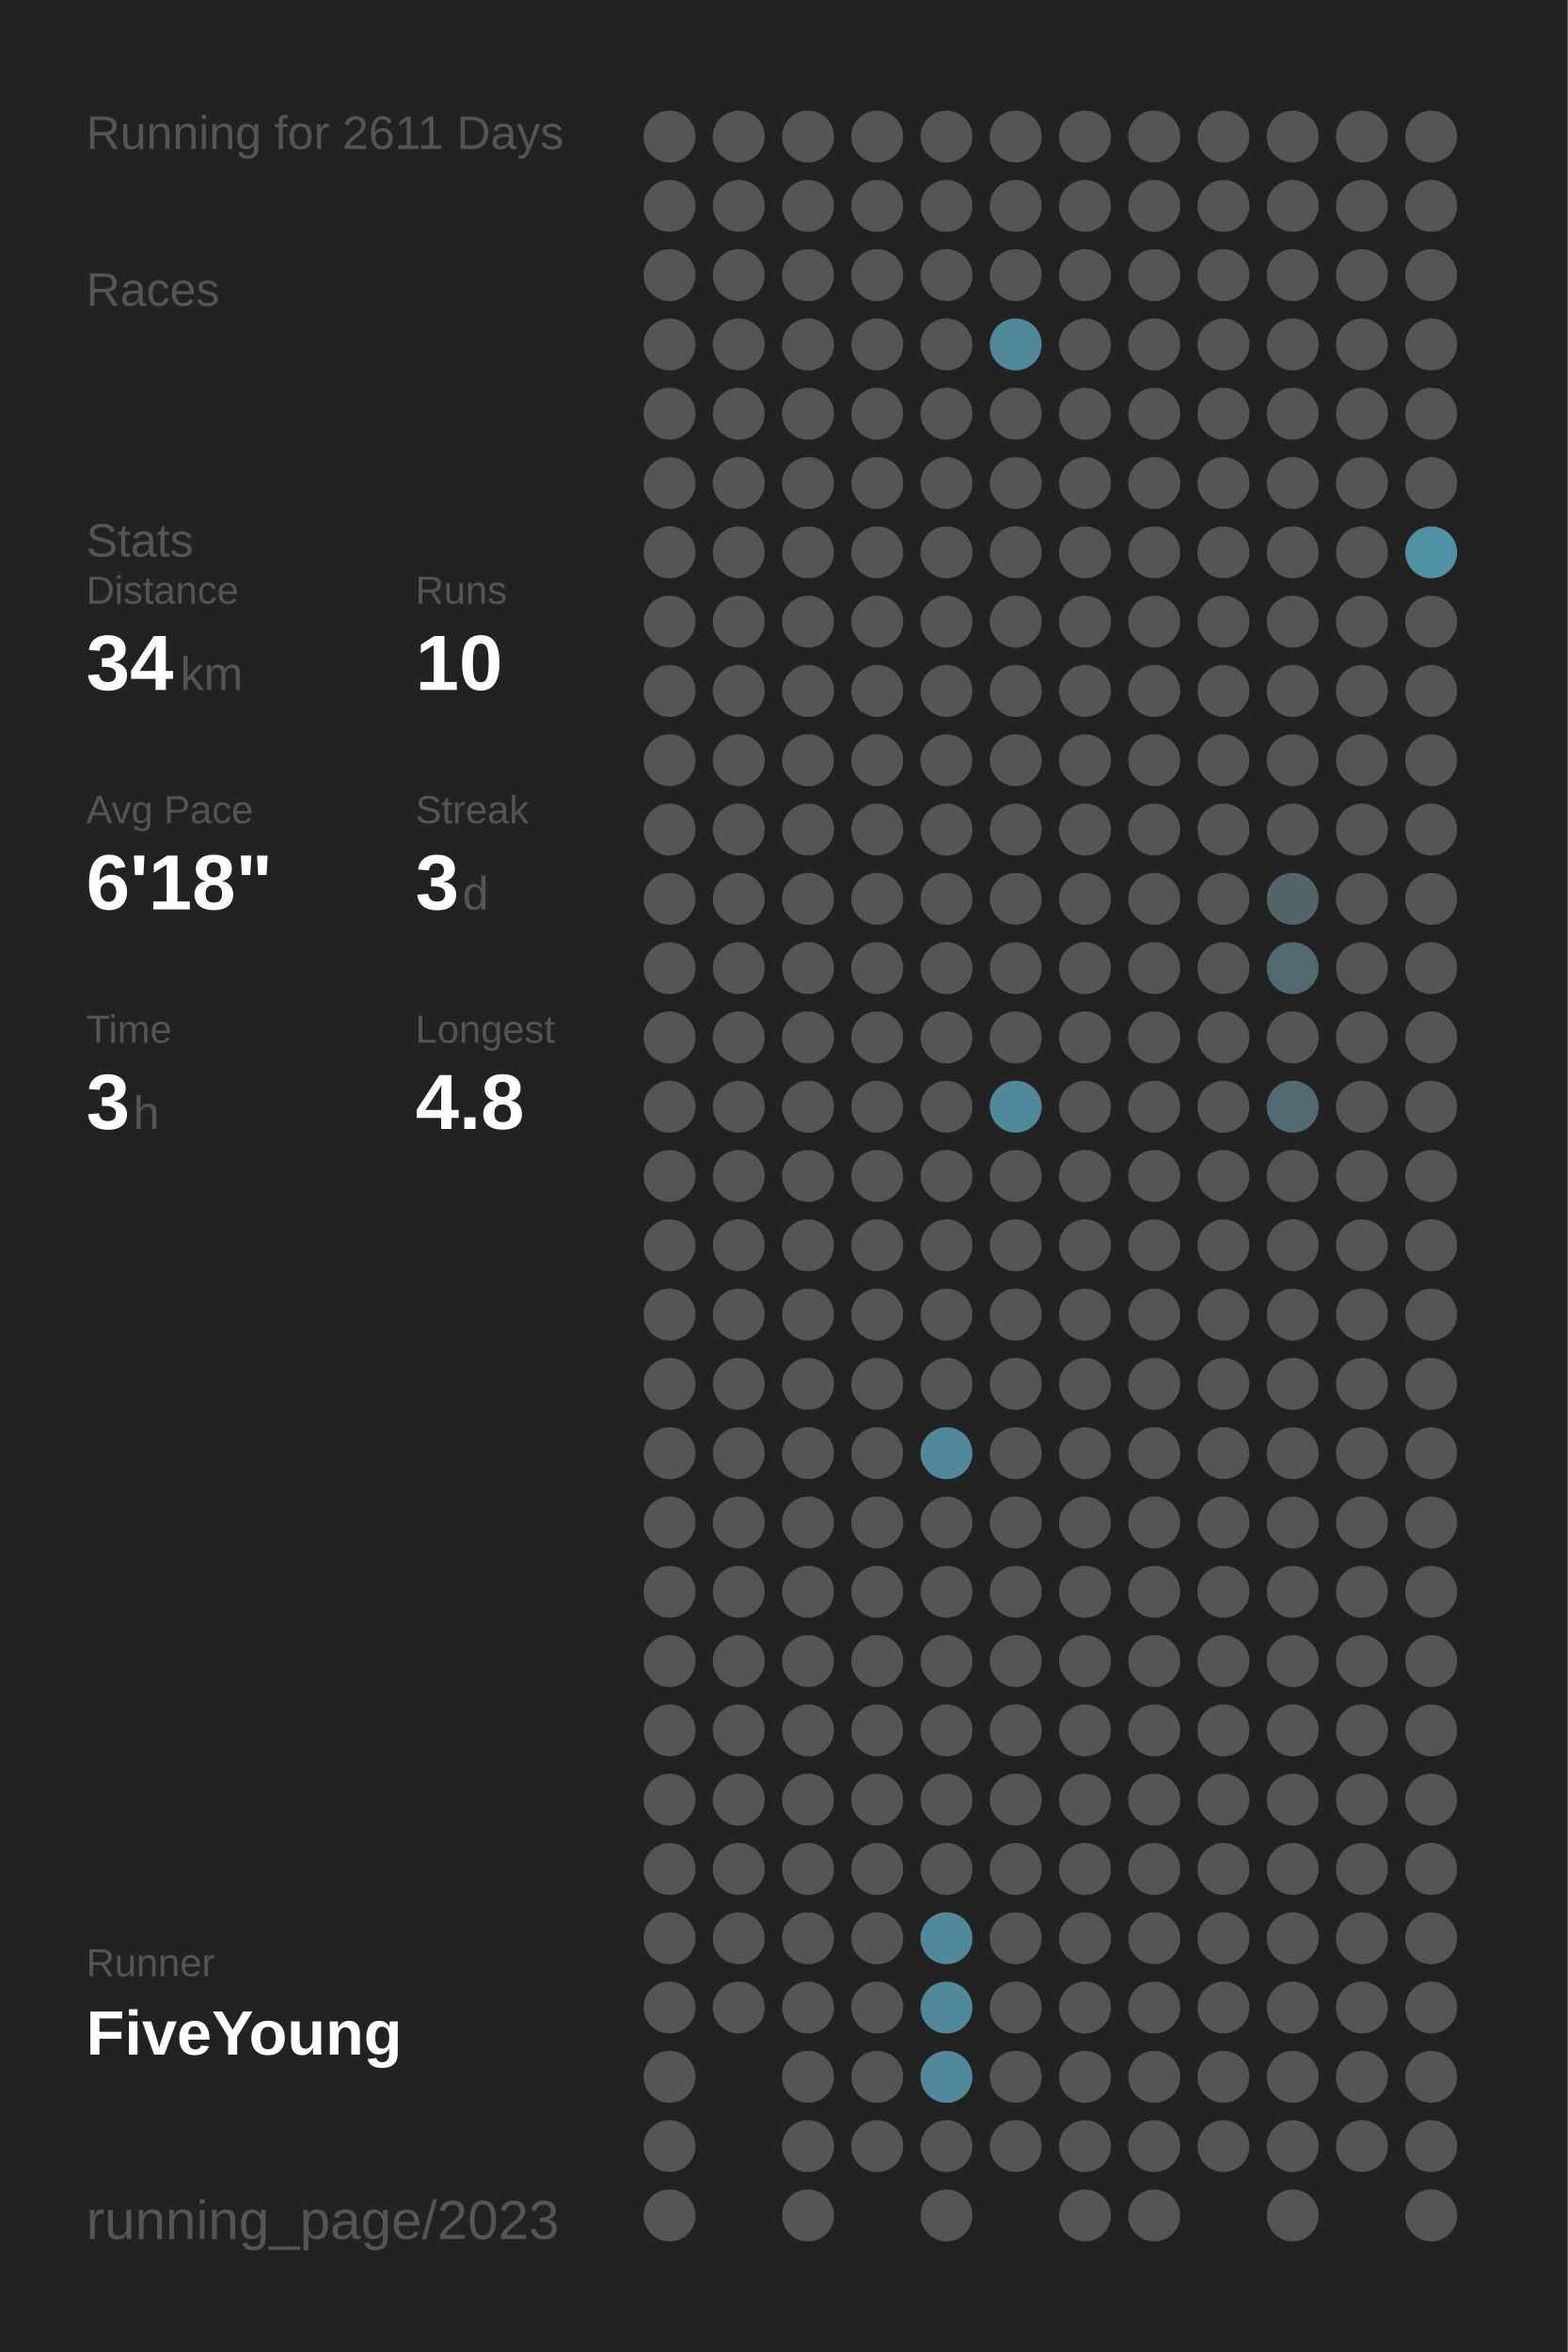
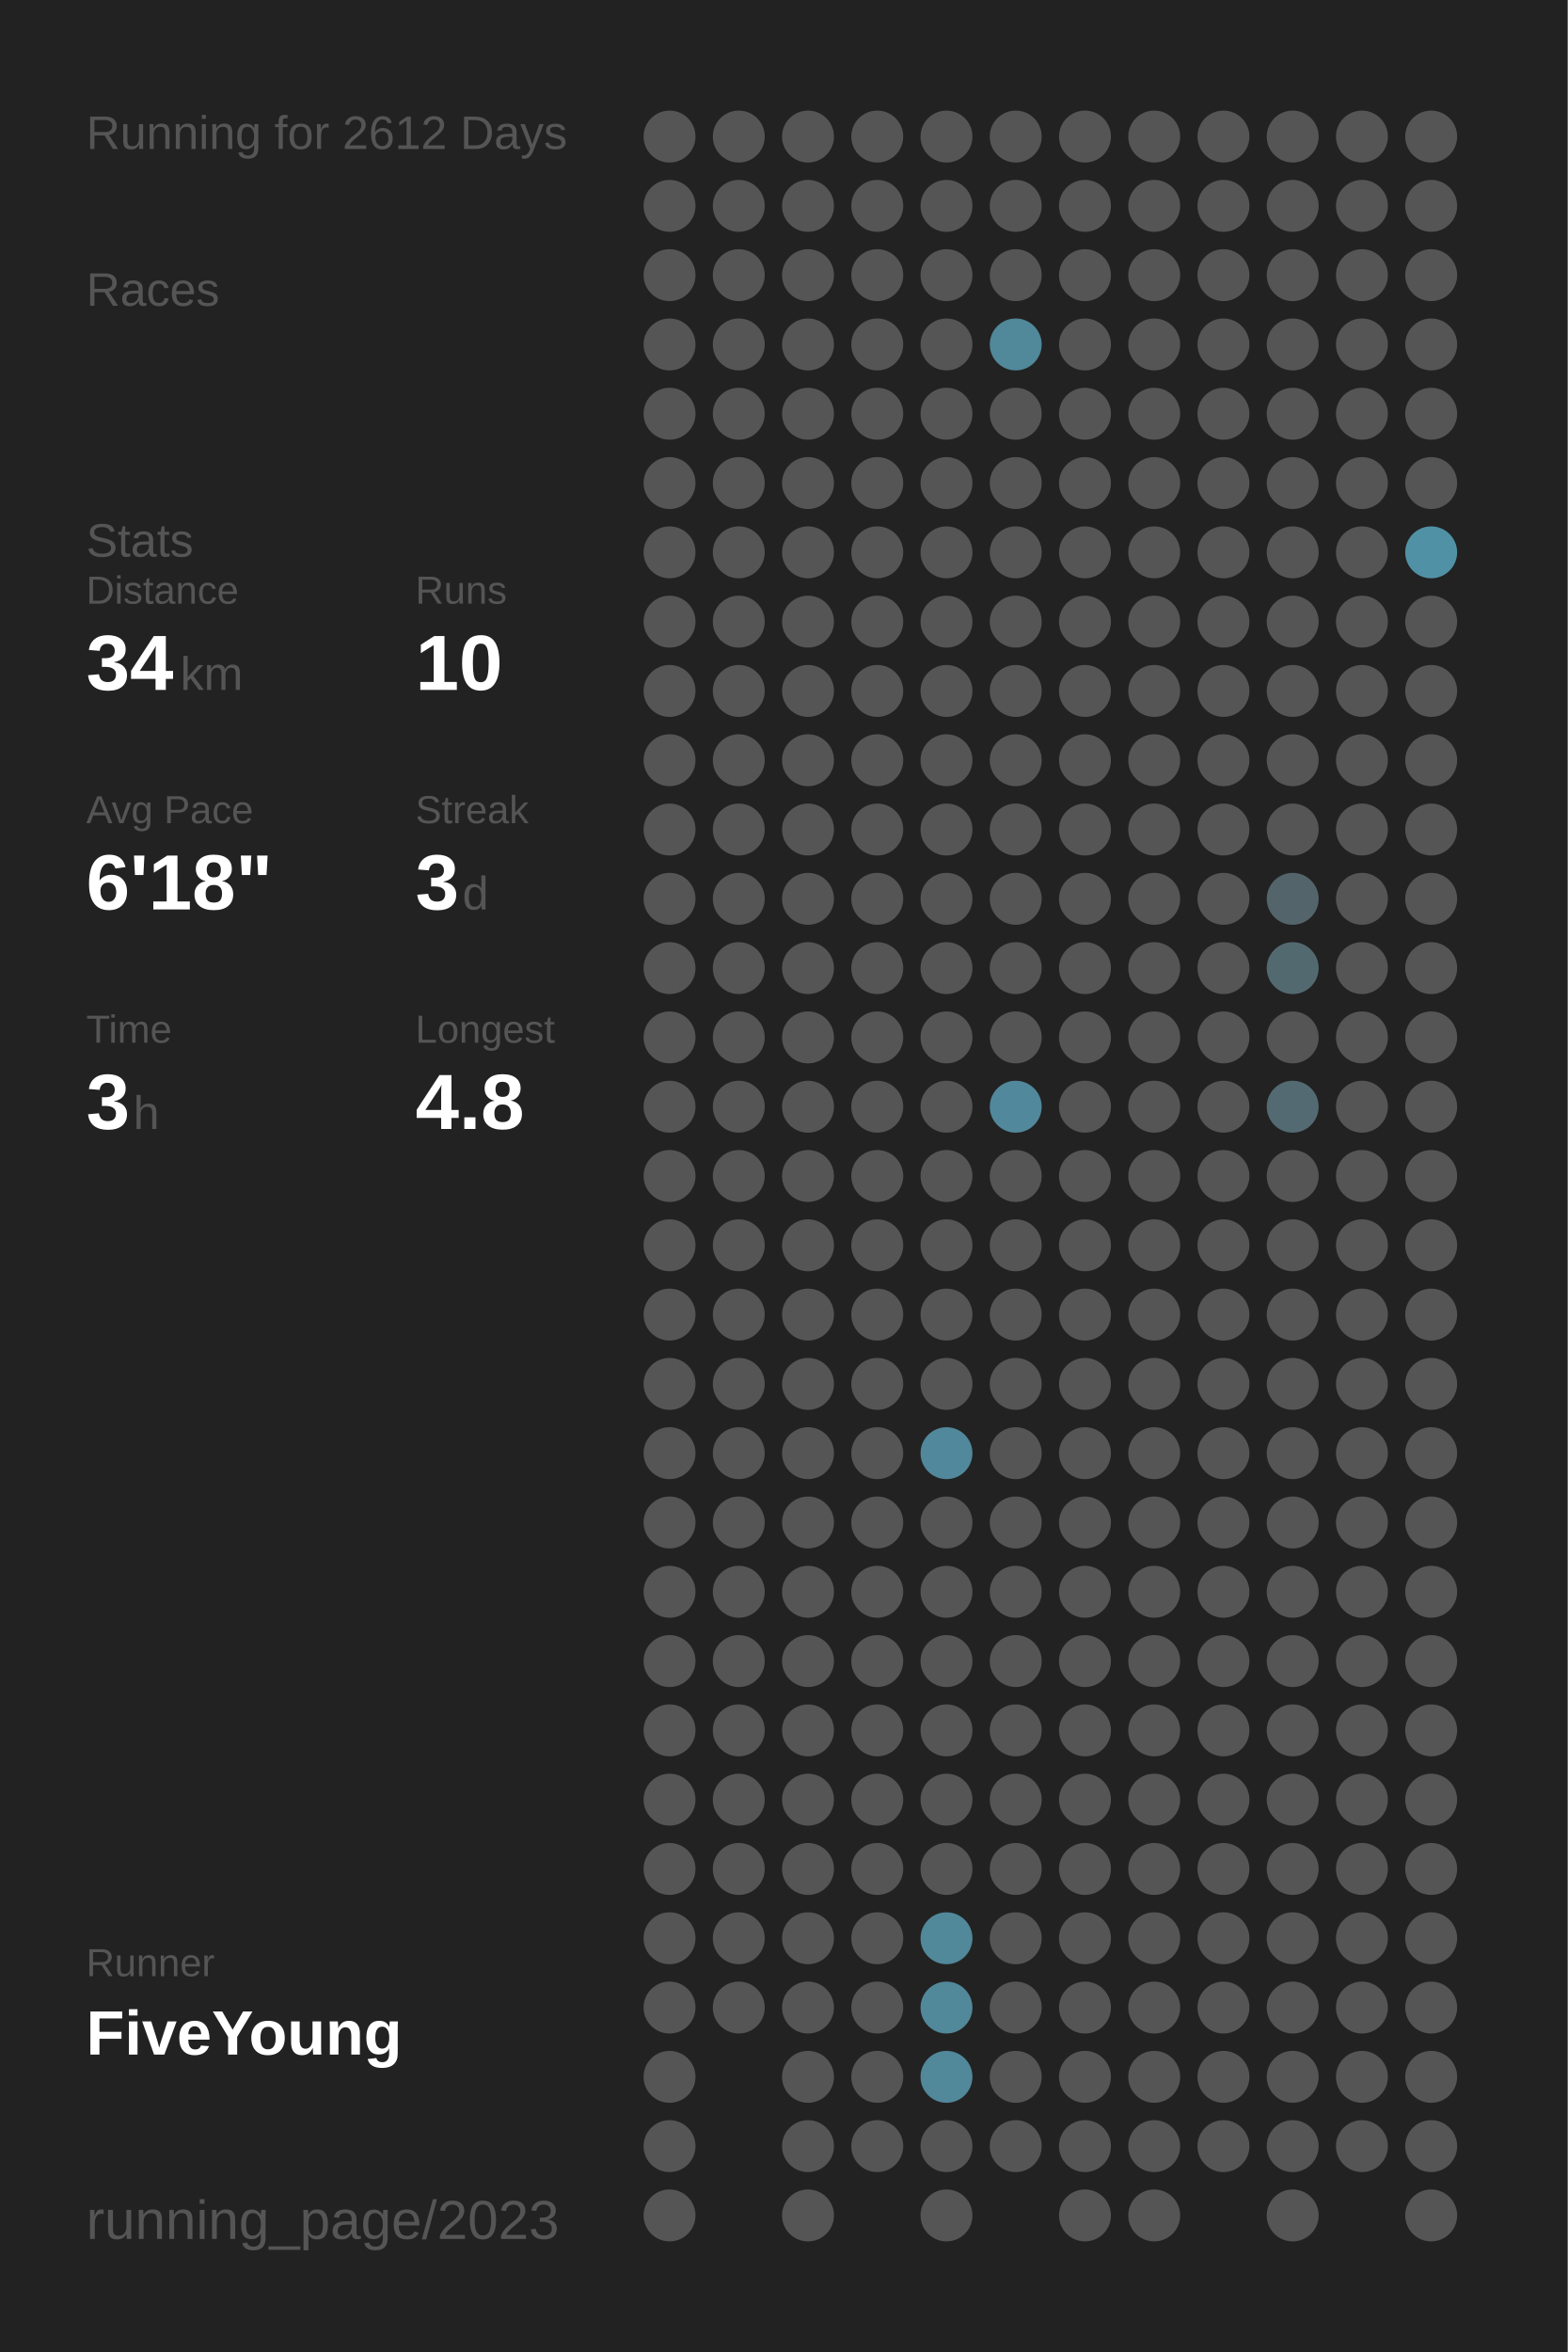
<svg xmlns="http://www.w3.org/2000/svg" baseProfile="full" height="300mm" version="1.1" viewBox="0,0,200,300" width="200mm">
  <defs />
  <rect fill="#222222" height="300" width="200" x="0" y="0" />
-   <text fill="#555555" style="font-size:6px; font-family:Arial;" x="11" y="19">Running for 2611 Days</text>
+   <text fill="#555555" style="font-size:6px; font-family:Arial;" x="11" y="19">Running for 2612 Days</text>
  <text fill="#555555" style="font-size:6px; font-family:Arial;" x="11" y="39">Races</text>
  <text fill="#555555" style="font-size:6px; font-family:Arial;" x="11" y="71">Stats</text>
  <text fill="#555555" style="font-size:5px; font-family:Arial;" x="11" y="77">Distance</text>
  <text fill="#FFFFFF" style="font-size:10px; font-family:Arial; font-weight:bold;" x="11" y="88">34</text>
  <text fill="#555555" style="font-size:6px; font-family:Arial;" x="23" y="88">km</text>
  <text fill="#555555" style="font-size:5px; font-family:Arial;" x="53" y="77">Runs</text>
  <text fill="#FFFFFF" style="font-size:10px; font-family:Arial; font-weight:bold;" x="53" y="88">10</text>
  <text fill="#555555" style="font-size:5px; font-family:Arial;" x="11" y="105">Avg Pace</text>
  <text fill="#FFFFFF" style="font-size:10px; font-family:Arial; font-weight:bold;" x="11" y="116">6'18"</text>
  <text fill="#555555" style="font-size:5px; font-family:Arial;" x="53" y="105">Streak</text>
  <text fill="#FFFFFF" style="font-size:10px; font-family:Arial; font-weight:bold;" x="53" y="116">3</text>
  <text fill="#555555" style="font-size:6px; font-family:Arial;" x="59" y="116">d</text>
  <text fill="#555555" style="font-size:5px; font-family:Arial;" x="11" y="133">Time</text>
  <text fill="#FFFFFF" style="font-size:10px; font-family:Arial; font-weight:bold;" x="11" y="144">3</text>
  <text fill="#555555" style="font-size:6px; font-family:Arial;" x="17" y="144">h</text>
  <text fill="#555555" style="font-size:5px; font-family:Arial;" x="53" y="133">Longest</text>
  <text fill="#FFFFFF" style="font-size:10px; font-family:Arial; font-weight:bold;" x="53" y="144">4.8</text>
  <text fill="#555555" style="font-size:5px; font-family:Arial;" x="11" y="252.065">Runner</text>
  <text fill="#FFFFFF" style="font-size:8px; font-family:Arial; font-weight:bold;" x="11" y="262.065">FiveYoung</text>
  <text fill="#555555" style="font-size:7px; font-family:Arial;" x="11" y="285.581">running_page/2023</text>
  <circle cx="85.417" cy="17.419" fill="#555555" r="3.312" />
  <circle cx="85.417" cy="26.258" fill="#555555" r="3.312" />
  <circle cx="85.417" cy="35.097" fill="#555555" r="3.312" />
  <circle cx="85.417" cy="43.935" fill="#555555" r="3.312" />
  <circle cx="85.417" cy="52.774" fill="#555555" r="3.312" />
  <circle cx="85.417" cy="61.613" fill="#555555" r="3.312" />
  <circle cx="85.417" cy="70.452" fill="#555555" r="3.312" />
  <circle cx="85.417" cy="79.29" fill="#555555" r="3.312" />
  <circle cx="85.417" cy="88.129" fill="#555555" r="3.312" />
  <circle cx="85.417" cy="96.968" fill="#555555" r="3.312" />
  <circle cx="85.417" cy="105.806" fill="#555555" r="3.312" />
  <circle cx="85.417" cy="114.645" fill="#555555" r="3.312" />
  <circle cx="85.417" cy="123.484" fill="#555555" r="3.312" />
  <circle cx="85.417" cy="132.323" fill="#555555" r="3.312" />
  <circle cx="85.417" cy="141.161" fill="#555555" r="3.312" />
  <circle cx="85.417" cy="150" fill="#555555" r="3.312" />
  <circle cx="85.417" cy="158.839" fill="#555555" r="3.312" />
  <circle cx="85.417" cy="167.677" fill="#555555" r="3.312" />
  <circle cx="85.417" cy="176.516" fill="#555555" r="3.312" />
  <circle cx="85.417" cy="185.355" fill="#555555" r="3.312" />
  <circle cx="85.417" cy="194.194" fill="#555555" r="3.312" />
  <circle cx="85.417" cy="203.032" fill="#555555" r="3.312" />
  <circle cx="85.417" cy="211.871" fill="#555555" r="3.312" />
  <circle cx="85.417" cy="220.71" fill="#555555" r="3.312" />
  <circle cx="85.417" cy="229.548" fill="#555555" r="3.312" />
  <circle cx="85.417" cy="238.387" fill="#555555" r="3.312" />
  <circle cx="85.417" cy="247.226" fill="#555555" r="3.312" />
  <circle cx="85.417" cy="256.065" fill="#555555" r="3.312" />
  <circle cx="85.417" cy="264.903" fill="#555555" r="3.312" />
  <circle cx="85.417" cy="273.742" fill="#555555" r="3.312" />
  <circle cx="85.417" cy="282.581" fill="#555555" r="3.312" />
  <circle cx="94.25" cy="17.419" fill="#555555" r="3.312" />
  <circle cx="94.25" cy="26.258" fill="#555555" r="3.312" />
  <circle cx="94.25" cy="35.097" fill="#555555" r="3.312" />
  <circle cx="94.25" cy="43.935" fill="#555555" r="3.312" />
  <circle cx="94.25" cy="52.774" fill="#555555" r="3.312" />
  <circle cx="94.25" cy="61.613" fill="#555555" r="3.312" />
  <circle cx="94.25" cy="70.452" fill="#555555" r="3.312" />
  <circle cx="94.25" cy="79.29" fill="#555555" r="3.312" />
  <circle cx="94.25" cy="88.129" fill="#555555" r="3.312" />
  <circle cx="94.25" cy="96.968" fill="#555555" r="3.312" />
  <circle cx="94.25" cy="105.806" fill="#555555" r="3.312" />
  <circle cx="94.25" cy="114.645" fill="#555555" r="3.312" />
  <circle cx="94.25" cy="123.484" fill="#555555" r="3.312" />
  <circle cx="94.25" cy="132.323" fill="#555555" r="3.312" />
  <circle cx="94.25" cy="141.161" fill="#555555" r="3.312" />
  <circle cx="94.25" cy="150" fill="#555555" r="3.312" />
  <circle cx="94.25" cy="158.839" fill="#555555" r="3.312" />
  <circle cx="94.25" cy="167.677" fill="#555555" r="3.312" />
  <circle cx="94.25" cy="176.516" fill="#555555" r="3.312" />
  <circle cx="94.25" cy="185.355" fill="#555555" r="3.312" />
  <circle cx="94.25" cy="194.194" fill="#555555" r="3.312" />
  <circle cx="94.25" cy="203.032" fill="#555555" r="3.312" />
  <circle cx="94.25" cy="211.871" fill="#555555" r="3.312" />
  <circle cx="94.25" cy="220.71" fill="#555555" r="3.312" />
  <circle cx="94.25" cy="229.548" fill="#555555" r="3.312" />
  <circle cx="94.25" cy="238.387" fill="#555555" r="3.312" />
  <circle cx="94.25" cy="247.226" fill="#555555" r="3.312" />
  <circle cx="94.25" cy="256.065" fill="#555555" r="3.312" />
  <circle cx="103.083" cy="17.419" fill="#555555" r="3.312" />
  <circle cx="103.083" cy="26.258" fill="#555555" r="3.312" />
  <circle cx="103.083" cy="35.097" fill="#555555" r="3.312" />
  <circle cx="103.083" cy="43.935" fill="#555555" r="3.312" />
  <circle cx="103.083" cy="52.774" fill="#555555" r="3.312" />
  <circle cx="103.083" cy="61.613" fill="#555555" r="3.312" />
  <circle cx="103.083" cy="70.452" fill="#555555" r="3.312" />
  <circle cx="103.083" cy="79.29" fill="#555555" r="3.312" />
  <circle cx="103.083" cy="88.129" fill="#555555" r="3.312" />
  <circle cx="103.083" cy="96.968" fill="#555555" r="3.312" />
  <circle cx="103.083" cy="105.806" fill="#555555" r="3.312" />
  <circle cx="103.083" cy="114.645" fill="#555555" r="3.312" />
  <circle cx="103.083" cy="123.484" fill="#555555" r="3.312" />
  <circle cx="103.083" cy="132.323" fill="#555555" r="3.312" />
  <circle cx="103.083" cy="141.161" fill="#555555" r="3.312" />
  <circle cx="103.083" cy="150" fill="#555555" r="3.312" />
  <circle cx="103.083" cy="158.839" fill="#555555" r="3.312" />
  <circle cx="103.083" cy="167.677" fill="#555555" r="3.312" />
  <circle cx="103.083" cy="176.516" fill="#555555" r="3.312" />
  <circle cx="103.083" cy="185.355" fill="#555555" r="3.312" />
  <circle cx="103.083" cy="194.194" fill="#555555" r="3.312" />
  <circle cx="103.083" cy="203.032" fill="#555555" r="3.312" />
  <circle cx="103.083" cy="211.871" fill="#555555" r="3.312" />
  <circle cx="103.083" cy="220.71" fill="#555555" r="3.312" />
  <circle cx="103.083" cy="229.548" fill="#555555" r="3.312" />
  <circle cx="103.083" cy="238.387" fill="#555555" r="3.312" />
  <circle cx="103.083" cy="247.226" fill="#555555" r="3.312" />
  <circle cx="103.083" cy="256.065" fill="#555555" r="3.312" />
  <circle cx="103.083" cy="264.903" fill="#555555" r="3.312" />
  <circle cx="103.083" cy="273.742" fill="#555555" r="3.312" />
  <circle cx="103.083" cy="282.581" fill="#555555" r="3.312" />
  <circle cx="111.917" cy="17.419" fill="#555555" r="3.312" />
  <circle cx="111.917" cy="26.258" fill="#555555" r="3.312" />
  <circle cx="111.917" cy="35.097" fill="#555555" r="3.312" />
  <circle cx="111.917" cy="43.935" fill="#555555" r="3.312" />
  <circle cx="111.917" cy="52.774" fill="#555555" r="3.312" />
  <circle cx="111.917" cy="61.613" fill="#555555" r="3.312" />
  <circle cx="111.917" cy="70.452" fill="#555555" r="3.312" />
  <circle cx="111.917" cy="79.29" fill="#555555" r="3.312" />
  <circle cx="111.917" cy="88.129" fill="#555555" r="3.312" />
  <circle cx="111.917" cy="96.968" fill="#555555" r="3.312" />
  <circle cx="111.917" cy="105.806" fill="#555555" r="3.312" />
  <circle cx="111.917" cy="114.645" fill="#555555" r="3.312" />
  <circle cx="111.917" cy="123.484" fill="#555555" r="3.312" />
  <circle cx="111.917" cy="132.323" fill="#555555" r="3.312" />
  <circle cx="111.917" cy="141.161" fill="#555555" r="3.312" />
  <circle cx="111.917" cy="150" fill="#555555" r="3.312" />
  <circle cx="111.917" cy="158.839" fill="#555555" r="3.312" />
  <circle cx="111.917" cy="167.677" fill="#555555" r="3.312" />
  <circle cx="111.917" cy="176.516" fill="#555555" r="3.312" />
  <circle cx="111.917" cy="185.355" fill="#555555" r="3.312" />
  <circle cx="111.917" cy="194.194" fill="#555555" r="3.312" />
  <circle cx="111.917" cy="203.032" fill="#555555" r="3.312" />
  <circle cx="111.917" cy="211.871" fill="#555555" r="3.312" />
  <circle cx="111.917" cy="220.71" fill="#555555" r="3.312" />
  <circle cx="111.917" cy="229.548" fill="#555555" r="3.312" />
  <circle cx="111.917" cy="238.387" fill="#555555" r="3.312" />
  <circle cx="111.917" cy="247.226" fill="#555555" r="3.312" />
  <circle cx="111.917" cy="256.065" fill="#555555" r="3.312" />
  <circle cx="111.917" cy="264.903" fill="#555555" r="3.312" />
  <circle cx="111.917" cy="273.742" fill="#555555" r="3.312" />
  <circle cx="120.75" cy="17.419" fill="#555555" r="3.312" />
  <circle cx="120.75" cy="26.258" fill="#555555" r="3.312" />
  <circle cx="120.75" cy="35.097" fill="#555555" r="3.312" />
  <circle cx="120.75" cy="43.935" fill="#555555" r="3.312" />
  <circle cx="120.75" cy="52.774" fill="#555555" r="3.312" />
  <circle cx="120.75" cy="61.613" fill="#555555" r="3.312" />
  <circle cx="120.75" cy="70.452" fill="#555555" r="3.312" />
  <circle cx="120.75" cy="79.29" fill="#555555" r="3.312" />
  <circle cx="120.75" cy="88.129" fill="#555555" r="3.312" />
  <circle cx="120.75" cy="96.968" fill="#555555" r="3.312" />
  <circle cx="120.75" cy="105.806" fill="#555555" r="3.312" />
  <circle cx="120.75" cy="114.645" fill="#555555" r="3.312" />
  <circle cx="120.75" cy="123.484" fill="#555555" r="3.312" />
  <circle cx="120.75" cy="132.323" fill="#555555" r="3.312" />
  <circle cx="120.75" cy="141.161" fill="#555555" r="3.312" />
  <circle cx="120.75" cy="150" fill="#555555" r="3.312" />
  <circle cx="120.75" cy="158.839" fill="#555555" r="3.312" />
  <circle cx="120.75" cy="167.677" fill="#555555" r="3.312" />
  <circle cx="120.75" cy="176.516" fill="#555555" r="3.312" />
  <circle cx="120.75" cy="185.355" fill="#51889b" r="3.312" />
  <circle cx="120.75" cy="194.194" fill="#555555" r="3.312" />
  <circle cx="120.75" cy="203.032" fill="#555555" r="3.312" />
  <circle cx="120.75" cy="211.871" fill="#555555" r="3.312" />
  <circle cx="120.75" cy="220.71" fill="#555555" r="3.312" />
  <circle cx="120.75" cy="229.548" fill="#555555" r="3.312" />
  <circle cx="120.75" cy="238.387" fill="#555555" r="3.312" />
  <circle cx="120.75" cy="247.226" fill="#51889a" r="3.312" />
  <circle cx="120.75" cy="256.065" fill="#51889a" r="3.312" />
  <circle cx="120.75" cy="264.903" fill="#51889a" r="3.312" />
  <circle cx="120.75" cy="273.742" fill="#555555" r="3.312" />
  <circle cx="120.75" cy="282.581" fill="#555555" r="3.312" />
  <circle cx="129.583" cy="17.419" fill="#555555" r="3.312" />
  <circle cx="129.583" cy="26.258" fill="#555555" r="3.312" />
  <circle cx="129.583" cy="35.097" fill="#555555" r="3.312" />
  <circle cx="129.583" cy="43.935" fill="#51889a" r="3.312" />
  <circle cx="129.583" cy="52.774" fill="#555555" r="3.312" />
  <circle cx="129.583" cy="61.613" fill="#555555" r="3.312" />
  <circle cx="129.583" cy="70.452" fill="#555555" r="3.312" />
  <circle cx="129.583" cy="79.29" fill="#555555" r="3.312" />
  <circle cx="129.583" cy="88.129" fill="#555555" r="3.312" />
  <circle cx="129.583" cy="96.968" fill="#555555" r="3.312" />
  <circle cx="129.583" cy="105.806" fill="#555555" r="3.312" />
  <circle cx="129.583" cy="114.645" fill="#555555" r="3.312" />
  <circle cx="129.583" cy="123.484" fill="#555555" r="3.312" />
  <circle cx="129.583" cy="132.323" fill="#555555" r="3.312" />
  <circle cx="129.583" cy="141.161" fill="#51889b" r="3.312" />
  <circle cx="129.583" cy="150" fill="#555555" r="3.312" />
  <circle cx="129.583" cy="158.839" fill="#555555" r="3.312" />
  <circle cx="129.583" cy="167.677" fill="#555555" r="3.312" />
  <circle cx="129.583" cy="176.516" fill="#555555" r="3.312" />
  <circle cx="129.583" cy="185.355" fill="#555555" r="3.312" />
  <circle cx="129.583" cy="194.194" fill="#555555" r="3.312" />
  <circle cx="129.583" cy="203.032" fill="#555555" r="3.312" />
  <circle cx="129.583" cy="211.871" fill="#555555" r="3.312" />
  <circle cx="129.583" cy="220.71" fill="#555555" r="3.312" />
  <circle cx="129.583" cy="229.548" fill="#555555" r="3.312" />
  <circle cx="129.583" cy="238.387" fill="#555555" r="3.312" />
  <circle cx="129.583" cy="247.226" fill="#555555" r="3.312" />
  <circle cx="129.583" cy="256.065" fill="#555555" r="3.312" />
  <circle cx="129.583" cy="264.903" fill="#555555" r="3.312" />
  <circle cx="129.583" cy="273.742" fill="#555555" r="3.312" />
  <circle cx="138.417" cy="17.419" fill="#555555" r="3.312" />
  <circle cx="138.417" cy="26.258" fill="#555555" r="3.312" />
  <circle cx="138.417" cy="35.097" fill="#555555" r="3.312" />
  <circle cx="138.417" cy="43.935" fill="#555555" r="3.312" />
  <circle cx="138.417" cy="52.774" fill="#555555" r="3.312" />
  <circle cx="138.417" cy="61.613" fill="#555555" r="3.312" />
  <circle cx="138.417" cy="70.452" fill="#555555" r="3.312" />
  <circle cx="138.417" cy="79.29" fill="#555555" r="3.312" />
  <circle cx="138.417" cy="88.129" fill="#555555" r="3.312" />
  <circle cx="138.417" cy="96.968" fill="#555555" r="3.312" />
  <circle cx="138.417" cy="105.806" fill="#555555" r="3.312" />
  <circle cx="138.417" cy="114.645" fill="#555555" r="3.312" />
  <circle cx="138.417" cy="123.484" fill="#555555" r="3.312" />
  <circle cx="138.417" cy="132.323" fill="#555555" r="3.312" />
  <circle cx="138.417" cy="141.161" fill="#555555" r="3.312" />
  <circle cx="138.417" cy="150" fill="#555555" r="3.312" />
  <circle cx="138.417" cy="158.839" fill="#555555" r="3.312" />
  <circle cx="138.417" cy="167.677" fill="#555555" r="3.312" />
  <circle cx="138.417" cy="176.516" fill="#555555" r="3.312" />
  <circle cx="138.417" cy="185.355" fill="#555555" r="3.312" />
  <circle cx="138.417" cy="194.194" fill="#555555" r="3.312" />
  <circle cx="138.417" cy="203.032" fill="#555555" r="3.312" />
  <circle cx="138.417" cy="211.871" fill="#555555" r="3.312" />
  <circle cx="138.417" cy="220.71" fill="#555555" r="3.312" />
  <circle cx="138.417" cy="229.548" fill="#555555" r="3.312" />
  <circle cx="138.417" cy="238.387" fill="#555555" r="3.312" />
  <circle cx="138.417" cy="247.226" fill="#555555" r="3.312" />
  <circle cx="138.417" cy="256.065" fill="#555555" r="3.312" />
  <circle cx="138.417" cy="264.903" fill="#555555" r="3.312" />
  <circle cx="138.417" cy="273.742" fill="#555555" r="3.312" />
  <circle cx="138.417" cy="282.581" fill="#555555" r="3.312" />
  <circle cx="147.25" cy="17.419" fill="#555555" r="3.312" />
  <circle cx="147.25" cy="26.258" fill="#555555" r="3.312" />
  <circle cx="147.25" cy="35.097" fill="#555555" r="3.312" />
  <circle cx="147.25" cy="43.935" fill="#555555" r="3.312" />
  <circle cx="147.25" cy="52.774" fill="#555555" r="3.312" />
  <circle cx="147.25" cy="61.613" fill="#555555" r="3.312" />
  <circle cx="147.25" cy="70.452" fill="#555555" r="3.312" />
  <circle cx="147.25" cy="79.29" fill="#555555" r="3.312" />
  <circle cx="147.25" cy="88.129" fill="#555555" r="3.312" />
  <circle cx="147.25" cy="96.968" fill="#555555" r="3.312" />
  <circle cx="147.25" cy="105.806" fill="#555555" r="3.312" />
  <circle cx="147.25" cy="114.645" fill="#555555" r="3.312" />
  <circle cx="147.25" cy="123.484" fill="#555555" r="3.312" />
  <circle cx="147.25" cy="132.323" fill="#555555" r="3.312" />
  <circle cx="147.25" cy="141.161" fill="#555555" r="3.312" />
  <circle cx="147.25" cy="150" fill="#555555" r="3.312" />
  <circle cx="147.25" cy="158.839" fill="#555555" r="3.312" />
  <circle cx="147.25" cy="167.677" fill="#555555" r="3.312" />
  <circle cx="147.25" cy="176.516" fill="#555555" r="3.312" />
  <circle cx="147.25" cy="185.355" fill="#555555" r="3.312" />
  <circle cx="147.25" cy="194.194" fill="#555555" r="3.312" />
  <circle cx="147.25" cy="203.032" fill="#555555" r="3.312" />
  <circle cx="147.25" cy="211.871" fill="#555555" r="3.312" />
  <circle cx="147.25" cy="220.71" fill="#555555" r="3.312" />
  <circle cx="147.25" cy="229.548" fill="#555555" r="3.312" />
  <circle cx="147.25" cy="238.387" fill="#555555" r="3.312" />
  <circle cx="147.25" cy="247.226" fill="#555555" r="3.312" />
  <circle cx="147.25" cy="256.065" fill="#555555" r="3.312" />
  <circle cx="147.25" cy="264.903" fill="#555555" r="3.312" />
  <circle cx="147.25" cy="273.742" fill="#555555" r="3.312" />
  <circle cx="147.25" cy="282.581" fill="#555555" r="3.312" />
  <circle cx="156.083" cy="17.419" fill="#555555" r="3.312" />
  <circle cx="156.083" cy="26.258" fill="#555555" r="3.312" />
  <circle cx="156.083" cy="35.097" fill="#555555" r="3.312" />
  <circle cx="156.083" cy="43.935" fill="#555555" r="3.312" />
  <circle cx="156.083" cy="52.774" fill="#555555" r="3.312" />
  <circle cx="156.083" cy="61.613" fill="#555555" r="3.312" />
  <circle cx="156.083" cy="70.452" fill="#555555" r="3.312" />
  <circle cx="156.083" cy="79.29" fill="#555555" r="3.312" />
  <circle cx="156.083" cy="88.129" fill="#555555" r="3.312" />
  <circle cx="156.083" cy="96.968" fill="#555555" r="3.312" />
  <circle cx="156.083" cy="105.806" fill="#555555" r="3.312" />
  <circle cx="156.083" cy="114.645" fill="#555555" r="3.312" />
  <circle cx="156.083" cy="123.484" fill="#555555" r="3.312" />
  <circle cx="156.083" cy="132.323" fill="#555555" r="3.312" />
  <circle cx="156.083" cy="141.161" fill="#555555" r="3.312" />
  <circle cx="156.083" cy="150" fill="#555555" r="3.312" />
  <circle cx="156.083" cy="158.839" fill="#555555" r="3.312" />
  <circle cx="156.083" cy="167.677" fill="#555555" r="3.312" />
  <circle cx="156.083" cy="176.516" fill="#555555" r="3.312" />
  <circle cx="156.083" cy="185.355" fill="#555555" r="3.312" />
  <circle cx="156.083" cy="194.194" fill="#555555" r="3.312" />
  <circle cx="156.083" cy="203.032" fill="#555555" r="3.312" />
  <circle cx="156.083" cy="211.871" fill="#555555" r="3.312" />
  <circle cx="156.083" cy="220.71" fill="#555555" r="3.312" />
  <circle cx="156.083" cy="229.548" fill="#555555" r="3.312" />
  <circle cx="156.083" cy="238.387" fill="#555555" r="3.312" />
  <circle cx="156.083" cy="247.226" fill="#555555" r="3.312" />
  <circle cx="156.083" cy="256.065" fill="#555555" r="3.312" />
  <circle cx="156.083" cy="264.903" fill="#555555" r="3.312" />
  <circle cx="156.083" cy="273.742" fill="#555555" r="3.312" />
  <circle cx="164.917" cy="17.419" fill="#555555" r="3.312" />
  <circle cx="164.917" cy="26.258" fill="#555555" r="3.312" />
  <circle cx="164.917" cy="35.097" fill="#555555" r="3.312" />
  <circle cx="164.917" cy="43.935" fill="#555555" r="3.312" />
  <circle cx="164.917" cy="52.774" fill="#555555" r="3.312" />
  <circle cx="164.917" cy="61.613" fill="#555555" r="3.312" />
  <circle cx="164.917" cy="70.452" fill="#555555" r="3.312" />
  <circle cx="164.917" cy="79.29" fill="#555555" r="3.312" />
  <circle cx="164.917" cy="88.129" fill="#555555" r="3.312" />
  <circle cx="164.917" cy="96.968" fill="#555555" r="3.312" />
  <circle cx="164.917" cy="105.806" fill="#555555" r="3.312" />
  <circle cx="164.917" cy="114.645" fill="#53646a" r="3.312" />
  <circle cx="164.917" cy="123.484" fill="#536970" r="3.312" />
  <circle cx="164.917" cy="132.323" fill="#555555" r="3.312" />
  <circle cx="164.917" cy="141.161" fill="#536a72" r="3.312" />
  <circle cx="164.917" cy="150" fill="#555555" r="3.312" />
  <circle cx="164.917" cy="158.839" fill="#555555" r="3.312" />
  <circle cx="164.917" cy="167.677" fill="#555555" r="3.312" />
  <circle cx="164.917" cy="176.516" fill="#555555" r="3.312" />
  <circle cx="164.917" cy="185.355" fill="#555555" r="3.312" />
  <circle cx="164.917" cy="194.194" fill="#555555" r="3.312" />
  <circle cx="164.917" cy="203.032" fill="#555555" r="3.312" />
  <circle cx="164.917" cy="211.871" fill="#555555" r="3.312" />
  <circle cx="164.917" cy="220.71" fill="#555555" r="3.312" />
  <circle cx="164.917" cy="229.548" fill="#555555" r="3.312" />
  <circle cx="164.917" cy="238.387" fill="#555555" r="3.312" />
  <circle cx="164.917" cy="247.226" fill="#555555" r="3.312" />
  <circle cx="164.917" cy="256.065" fill="#555555" r="3.312" />
  <circle cx="164.917" cy="264.903" fill="#555555" r="3.312" />
  <circle cx="164.917" cy="273.742" fill="#555555" r="3.312" />
  <circle cx="164.917" cy="282.581" fill="#555555" r="3.312" />
  <circle cx="173.75" cy="17.419" fill="#555555" r="3.312" />
  <circle cx="173.75" cy="26.258" fill="#555555" r="3.312" />
  <circle cx="173.75" cy="35.097" fill="#555555" r="3.312" />
  <circle cx="173.75" cy="43.935" fill="#555555" r="3.312" />
  <circle cx="173.75" cy="52.774" fill="#555555" r="3.312" />
  <circle cx="173.75" cy="61.613" fill="#555555" r="3.312" />
  <circle cx="173.75" cy="70.452" fill="#555555" r="3.312" />
  <circle cx="173.75" cy="79.29" fill="#555555" r="3.312" />
  <circle cx="173.75" cy="88.129" fill="#555555" r="3.312" />
  <circle cx="173.75" cy="96.968" fill="#555555" r="3.312" />
  <circle cx="173.75" cy="105.806" fill="#555555" r="3.312" />
  <circle cx="173.75" cy="114.645" fill="#555555" r="3.312" />
  <circle cx="173.75" cy="123.484" fill="#555555" r="3.312" />
  <circle cx="173.75" cy="132.323" fill="#555555" r="3.312" />
  <circle cx="173.75" cy="141.161" fill="#555555" r="3.312" />
  <circle cx="173.75" cy="150" fill="#555555" r="3.312" />
  <circle cx="173.75" cy="158.839" fill="#555555" r="3.312" />
  <circle cx="173.75" cy="167.677" fill="#555555" r="3.312" />
  <circle cx="173.75" cy="176.516" fill="#555555" r="3.312" />
  <circle cx="173.75" cy="185.355" fill="#555555" r="3.312" />
  <circle cx="173.75" cy="194.194" fill="#555555" r="3.312" />
  <circle cx="173.75" cy="203.032" fill="#555555" r="3.312" />
  <circle cx="173.75" cy="211.871" fill="#555555" r="3.312" />
  <circle cx="173.75" cy="220.71" fill="#555555" r="3.312" />
  <circle cx="173.75" cy="229.548" fill="#555555" r="3.312" />
  <circle cx="173.75" cy="238.387" fill="#555555" r="3.312" />
  <circle cx="173.75" cy="247.226" fill="#555555" r="3.312" />
  <circle cx="173.75" cy="256.065" fill="#555555" r="3.312" />
  <circle cx="173.75" cy="264.903" fill="#555555" r="3.312" />
  <circle cx="173.75" cy="273.742" fill="#555555" r="3.312" />
  <circle cx="182.583" cy="17.419" fill="#555555" r="3.312" />
  <circle cx="182.583" cy="26.258" fill="#555555" r="3.312" />
  <circle cx="182.583" cy="35.097" fill="#555555" r="3.312" />
  <circle cx="182.583" cy="43.935" fill="#555555" r="3.312" />
  <circle cx="182.583" cy="52.774" fill="#555555" r="3.312" />
  <circle cx="182.583" cy="61.613" fill="#555555" r="3.312" />
  <circle cx="182.583" cy="70.452" fill="#5191a6" r="3.312" />
  <circle cx="182.583" cy="79.29" fill="#555555" r="3.312" />
  <circle cx="182.583" cy="88.129" fill="#555555" r="3.312" />
  <circle cx="182.583" cy="96.968" fill="#555555" r="3.312" />
  <circle cx="182.583" cy="105.806" fill="#555555" r="3.312" />
  <circle cx="182.583" cy="114.645" fill="#555555" r="3.312" />
  <circle cx="182.583" cy="123.484" fill="#555555" r="3.312" />
  <circle cx="182.583" cy="132.323" fill="#555555" r="3.312" />
  <circle cx="182.583" cy="141.161" fill="#555555" r="3.312" />
  <circle cx="182.583" cy="150" fill="#555555" r="3.312" />
  <circle cx="182.583" cy="158.839" fill="#555555" r="3.312" />
  <circle cx="182.583" cy="167.677" fill="#555555" r="3.312" />
  <circle cx="182.583" cy="176.516" fill="#555555" r="3.312" />
  <circle cx="182.583" cy="185.355" fill="#555555" r="3.312" />
  <circle cx="182.583" cy="194.194" fill="#555555" r="3.312" />
  <circle cx="182.583" cy="203.032" fill="#555555" r="3.312" />
  <circle cx="182.583" cy="211.871" fill="#555555" r="3.312" />
  <circle cx="182.583" cy="220.71" fill="#555555" r="3.312" />
  <circle cx="182.583" cy="229.548" fill="#555555" r="3.312" />
  <circle cx="182.583" cy="238.387" fill="#555555" r="3.312" />
  <circle cx="182.583" cy="247.226" fill="#555555" r="3.312" />
  <circle cx="182.583" cy="256.065" fill="#555555" r="3.312" />
  <circle cx="182.583" cy="264.903" fill="#555555" r="3.312" />
  <circle cx="182.583" cy="273.742" fill="#555555" r="3.312" />
  <circle cx="182.583" cy="282.581" fill="#555555" r="3.312" />
</svg>
